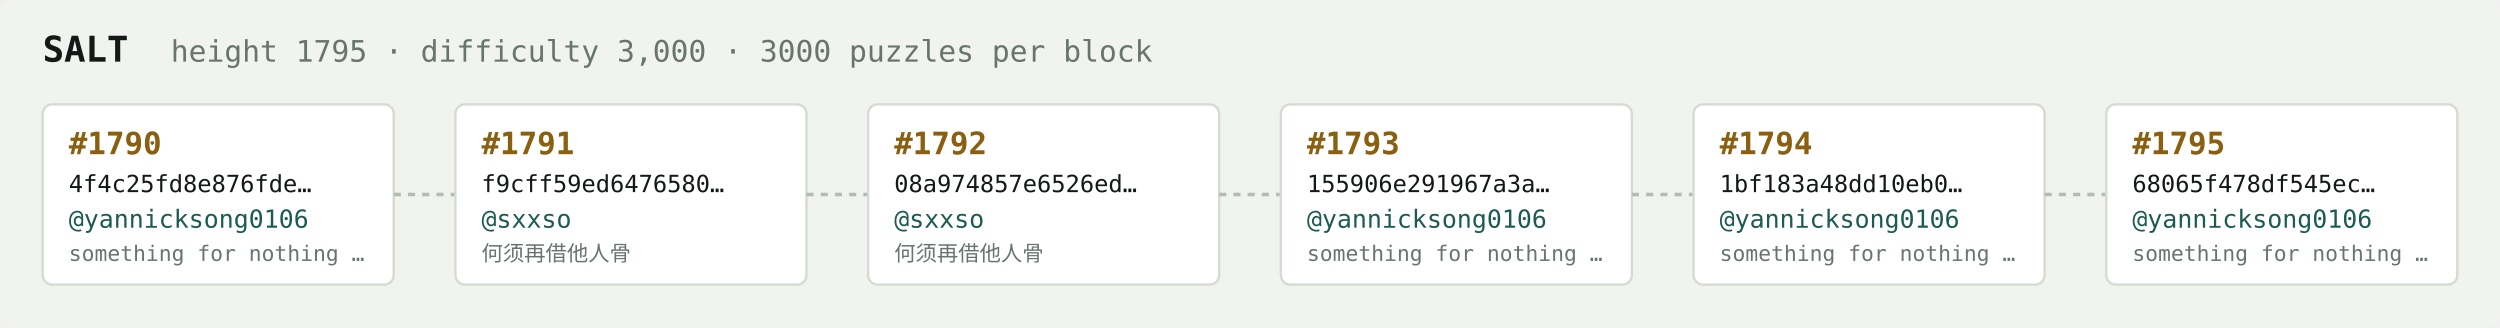
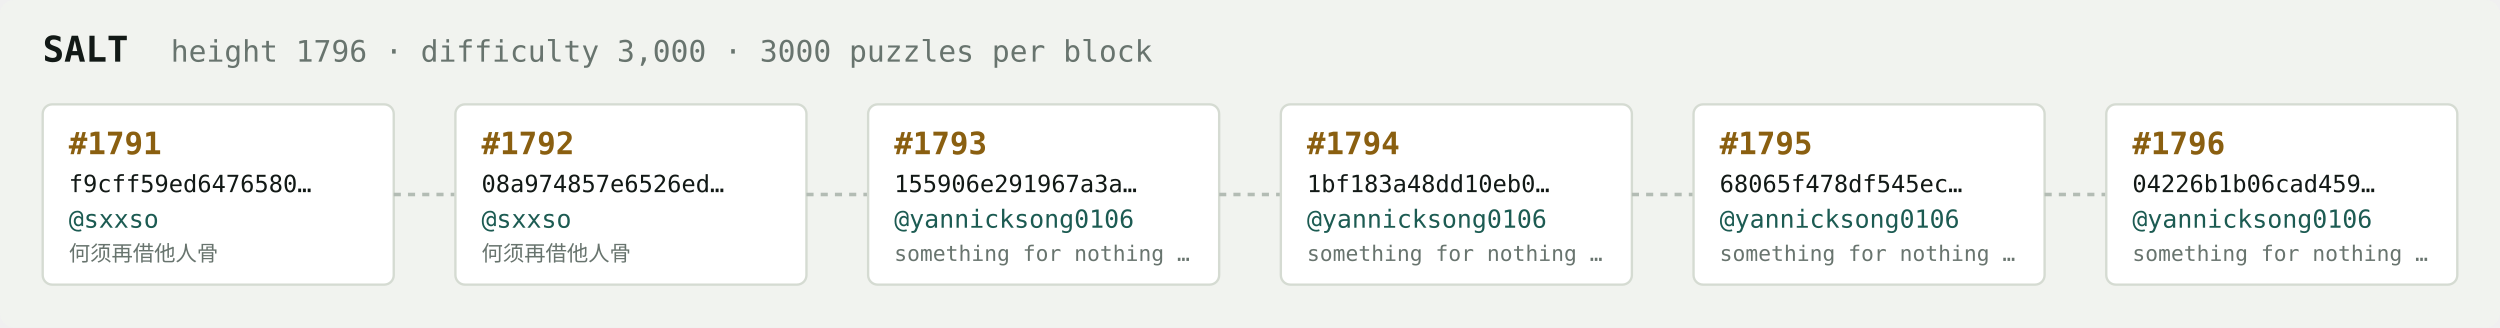
<svg xmlns="http://www.w3.org/2000/svg" width="1054" height="138" viewBox="0 0 1054 138" font-family="ui-monospace,SFMono-Regular,Menlo,monospace">
  <rect fill="#f1f3ef" width="1054" height="138" rx="6" />
  <text x="18" y="26" fill="#121916" font-size="15" font-weight="700">SALT</text>
-   <text x="72" y="26" fill="#68746e" font-size="12.5">height 1795 · difficulty 3,000 · 3000 puzzles per block</text>
+   <text x="72" y="26" fill="#68746e" font-size="12.5">height 1796 · difficulty 3,000 · 3000 puzzles per block</text>
  <rect x="18" y="44" width="148" height="76" rx="4" fill="#ffffff" stroke="#d5dbd2" stroke-width="1" />
-   <text x="29" y="65" fill="#8a5f10" font-size="13" font-weight="700">#1790</text>
-   <text x="29" y="81" fill="#121916" font-size="10">4f4c25fd8e876fde…</text>
-   <text x="29" y="96" fill="#1c5b52" font-size="10.5">@yannicksong0106</text>
-   <text x="29" y="110" fill="#68746e" font-size="9">something for nothing …</text>
+   <text x="29" y="65" fill="#8a5f10" font-size="13" font-weight="700">#1791</text>
+   <text x="29" y="81" fill="#121916" font-size="10">f9cff59ed6476580…</text>
+   <text x="29" y="96" fill="#1c5b52" font-size="10.5">@sxxso</text>
+   <text x="29" y="110" fill="#68746e" font-size="9">何须再借他人骨</text>
  <line x1="166" y1="82.0" x2="192" y2="82.0" stroke="#b3bcb4" stroke-width="1.5" stroke-dasharray="3 3" />
  <rect x="192" y="44" width="148" height="76" rx="4" fill="#ffffff" stroke="#d5dbd2" stroke-width="1" />
-   <text x="203" y="65" fill="#8a5f10" font-size="13" font-weight="700">#1791</text>
-   <text x="203" y="81" fill="#121916" font-size="10">f9cff59ed6476580…</text>
+   <text x="203" y="65" fill="#8a5f10" font-size="13" font-weight="700">#1792</text>
+   <text x="203" y="81" fill="#121916" font-size="10">08a974857e6526ed…</text>
  <text x="203" y="96" fill="#1c5b52" font-size="10.5">@sxxso</text>
  <text x="203" y="110" fill="#68746e" font-size="9">何须再借他人骨</text>
  <line x1="340" y1="82.0" x2="366" y2="82.0" stroke="#b3bcb4" stroke-width="1.5" stroke-dasharray="3 3" />
  <rect x="366" y="44" width="148" height="76" rx="4" fill="#ffffff" stroke="#d5dbd2" stroke-width="1" />
-   <text x="377" y="65" fill="#8a5f10" font-size="13" font-weight="700">#1792</text>
-   <text x="377" y="81" fill="#121916" font-size="10">08a974857e6526ed…</text>
-   <text x="377" y="96" fill="#1c5b52" font-size="10.5">@sxxso</text>
-   <text x="377" y="110" fill="#68746e" font-size="9">何须再借他人骨</text>
+   <text x="377" y="65" fill="#8a5f10" font-size="13" font-weight="700">#1793</text>
+   <text x="377" y="81" fill="#121916" font-size="10">155906e291967a3a…</text>
+   <text x="377" y="96" fill="#1c5b52" font-size="10.5">@yannicksong0106</text>
+   <text x="377" y="110" fill="#68746e" font-size="9">something for nothing …</text>
  <line x1="514" y1="82.0" x2="540" y2="82.0" stroke="#b3bcb4" stroke-width="1.5" stroke-dasharray="3 3" />
  <rect x="540" y="44" width="148" height="76" rx="4" fill="#ffffff" stroke="#d5dbd2" stroke-width="1" />
-   <text x="551" y="65" fill="#8a5f10" font-size="13" font-weight="700">#1793</text>
-   <text x="551" y="81" fill="#121916" font-size="10">155906e291967a3a…</text>
+   <text x="551" y="65" fill="#8a5f10" font-size="13" font-weight="700">#1794</text>
+   <text x="551" y="81" fill="#121916" font-size="10">1bf183a48dd10eb0…</text>
  <text x="551" y="96" fill="#1c5b52" font-size="10.5">@yannicksong0106</text>
  <text x="551" y="110" fill="#68746e" font-size="9">something for nothing …</text>
  <line x1="688" y1="82.0" x2="714" y2="82.0" stroke="#b3bcb4" stroke-width="1.5" stroke-dasharray="3 3" />
  <rect x="714" y="44" width="148" height="76" rx="4" fill="#ffffff" stroke="#d5dbd2" stroke-width="1" />
-   <text x="725" y="65" fill="#8a5f10" font-size="13" font-weight="700">#1794</text>
-   <text x="725" y="81" fill="#121916" font-size="10">1bf183a48dd10eb0…</text>
+   <text x="725" y="65" fill="#8a5f10" font-size="13" font-weight="700">#1795</text>
+   <text x="725" y="81" fill="#121916" font-size="10">68065f478df545ec…</text>
  <text x="725" y="96" fill="#1c5b52" font-size="10.5">@yannicksong0106</text>
  <text x="725" y="110" fill="#68746e" font-size="9">something for nothing …</text>
  <line x1="862" y1="82.0" x2="888" y2="82.0" stroke="#b3bcb4" stroke-width="1.5" stroke-dasharray="3 3" />
  <rect x="888" y="44" width="148" height="76" rx="4" fill="#ffffff" stroke="#d5dbd2" stroke-width="1" />
-   <text x="899" y="65" fill="#8a5f10" font-size="13" font-weight="700">#1795</text>
-   <text x="899" y="81" fill="#121916" font-size="10">68065f478df545ec…</text>
+   <text x="899" y="65" fill="#8a5f10" font-size="13" font-weight="700">#1796</text>
+   <text x="899" y="81" fill="#121916" font-size="10">04226b1b06cad459…</text>
  <text x="899" y="96" fill="#1c5b52" font-size="10.5">@yannicksong0106</text>
  <text x="899" y="110" fill="#68746e" font-size="9">something for nothing …</text>
</svg>
